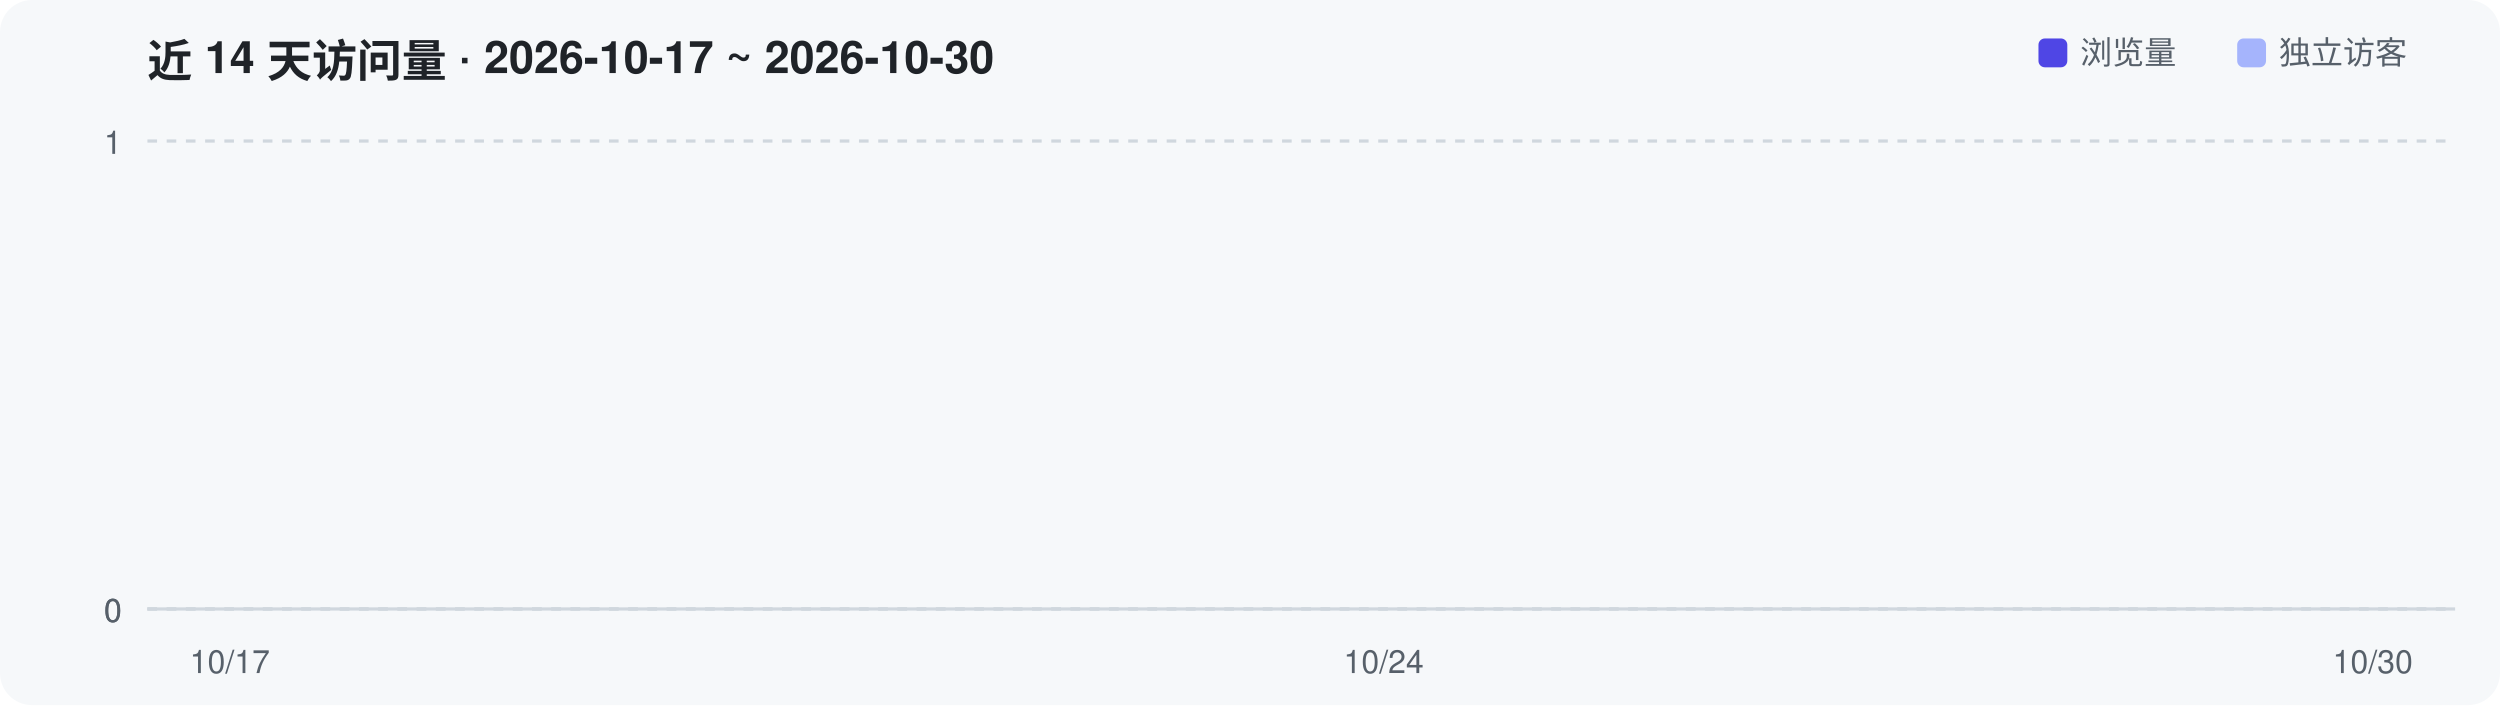
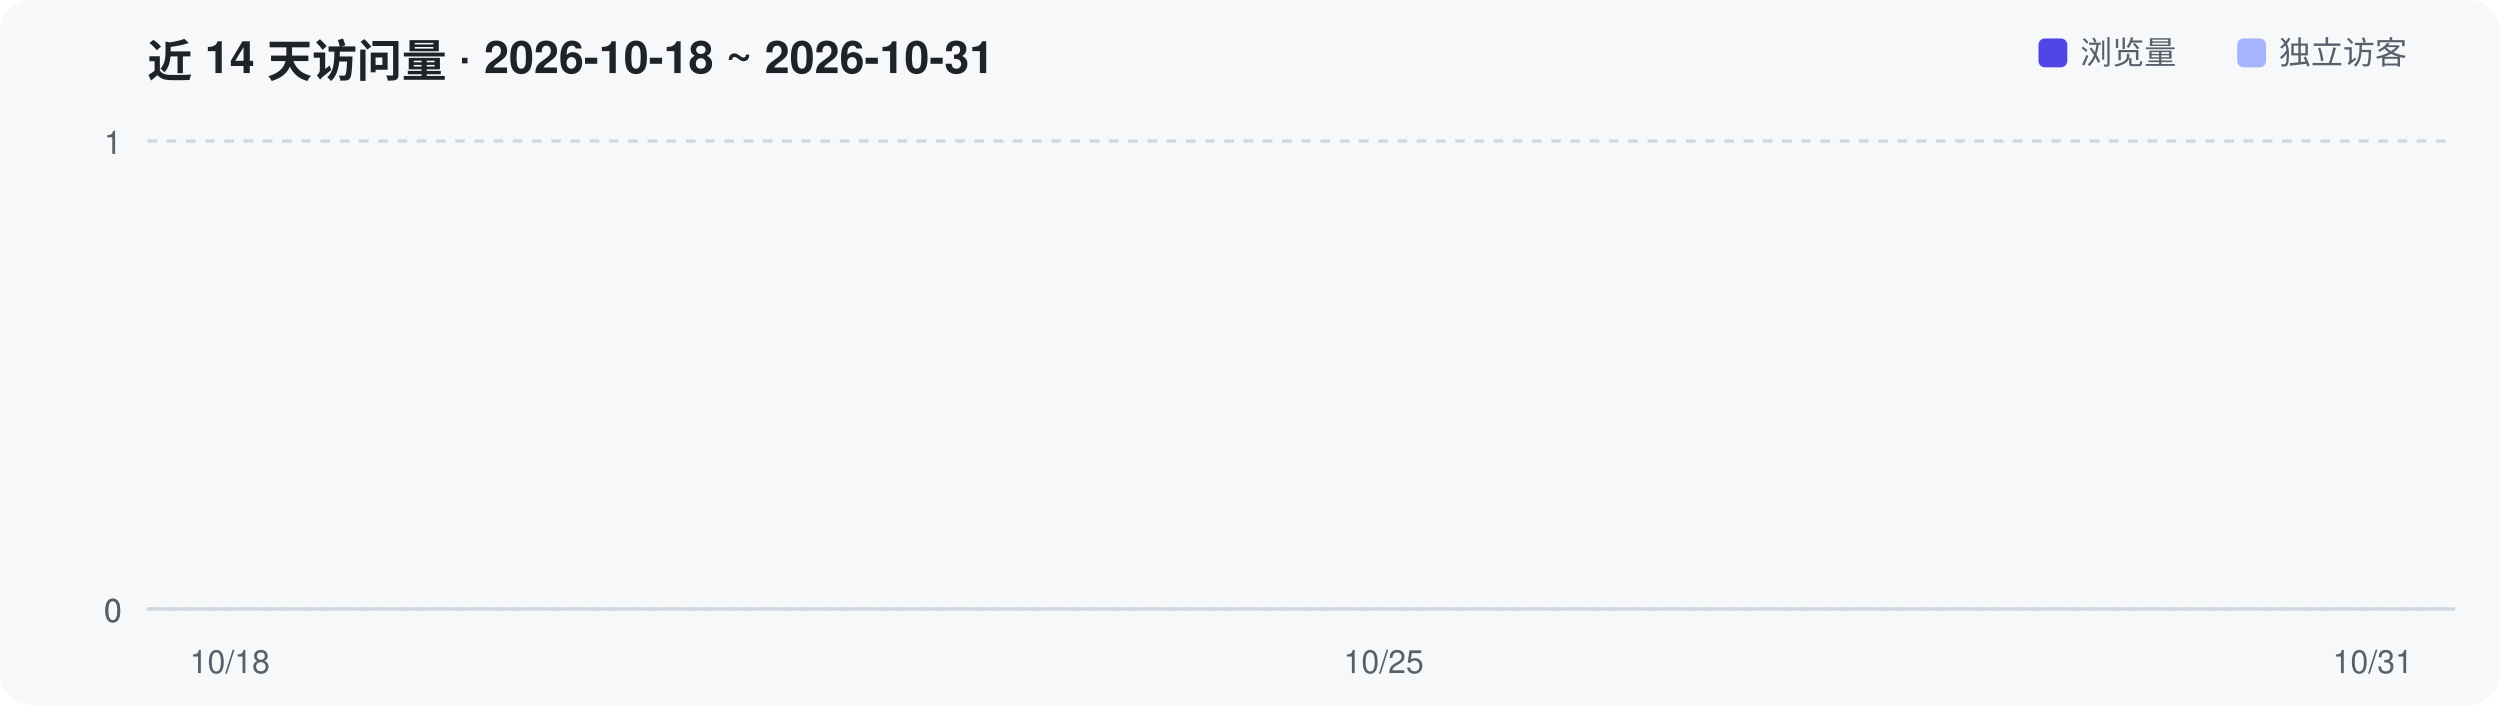
<svg xmlns="http://www.w3.org/2000/svg" width="780" height="220" viewBox="0 0 780 220" role="img" aria-label="Repository traffic over the last 14 days">
  <rect width="780" height="220" rx="10" fill="#F6F8FA" />
-   <text x="46" y="24" font-family="-apple-system,Segoe UI,Helvetica,Arial,sans-serif" font-size="14" font-weight="600" fill="#1F2328">近 14 天访问量 · 2026-10-17 ~ 2026-10-30</text>
+   <text x="46" y="24" font-family="-apple-system,Segoe UI,Helvetica,Arial,sans-serif" font-size="14" font-weight="600" fill="#1F2328">近 14 天访问量 · 2026-10-18 ~ 2026-10-31</text>
  <line x1="46" y1="190.0" x2="766" y2="190.0" stroke="#D0D7DE" stroke-width="1" stroke-dasharray="3 3" />
  <text x="38" y="194.0" text-anchor="end" font-family="-apple-system,Segoe UI,Helvetica,Arial,sans-serif" font-size="10" fill="#57606A">0</text>
  <line x1="46" y1="190.0" x2="766" y2="190.0" stroke="#D0D7DE" stroke-width="1" stroke-dasharray="3 3" />
  <text x="38" y="194.0" text-anchor="end" font-family="-apple-system,Segoe UI,Helvetica,Arial,sans-serif" font-size="10" fill="#57606A">0</text>
  <line x1="46" y1="44.0" x2="766" y2="44.0" stroke="#D0D7DE" stroke-width="1" stroke-dasharray="3 3" />
  <text x="38" y="48.0" text-anchor="end" font-family="-apple-system,Segoe UI,Helvetica,Arial,sans-serif" font-size="10" fill="#57606A">1</text>
  <line x1="46" y1="190" x2="766" y2="190" stroke="#D0D7DE" stroke-width="1" />
-   <text x="71.7" y="210" text-anchor="middle" font-family="-apple-system,Segoe UI,Helvetica,Arial,sans-serif" font-size="10" fill="#57606A">10/17</text>
-   <text x="431.7" y="210" text-anchor="middle" font-family="-apple-system,Segoe UI,Helvetica,Arial,sans-serif" font-size="10" fill="#57606A">10/24</text>
-   <text x="740.3" y="210" text-anchor="middle" font-family="-apple-system,Segoe UI,Helvetica,Arial,sans-serif" font-size="10" fill="#57606A">10/30</text>
+   <text x="71.7" y="210" text-anchor="middle" font-family="-apple-system,Segoe UI,Helvetica,Arial,sans-serif" font-size="10" fill="#57606A">10/18</text>
+   <text x="431.7" y="210" text-anchor="middle" font-family="-apple-system,Segoe UI,Helvetica,Arial,sans-serif" font-size="10" fill="#57606A">10/25</text>
+   <text x="740.3" y="210" text-anchor="middle" font-family="-apple-system,Segoe UI,Helvetica,Arial,sans-serif" font-size="10" fill="#57606A">10/31</text>
  <rect x="636" y="12" width="9" height="9" rx="2" fill="#4F46E5" />
  <text x="649" y="20" font-family="-apple-system,Segoe UI,Helvetica,Arial,sans-serif" font-size="10" fill="#57606A">浏览量</text>
  <rect x="698" y="12" width="9" height="9" rx="2" fill="#A5B4FC" />
  <text x="711" y="20" font-family="-apple-system,Segoe UI,Helvetica,Arial,sans-serif" font-size="10" fill="#57606A">独立访客</text>
</svg>
